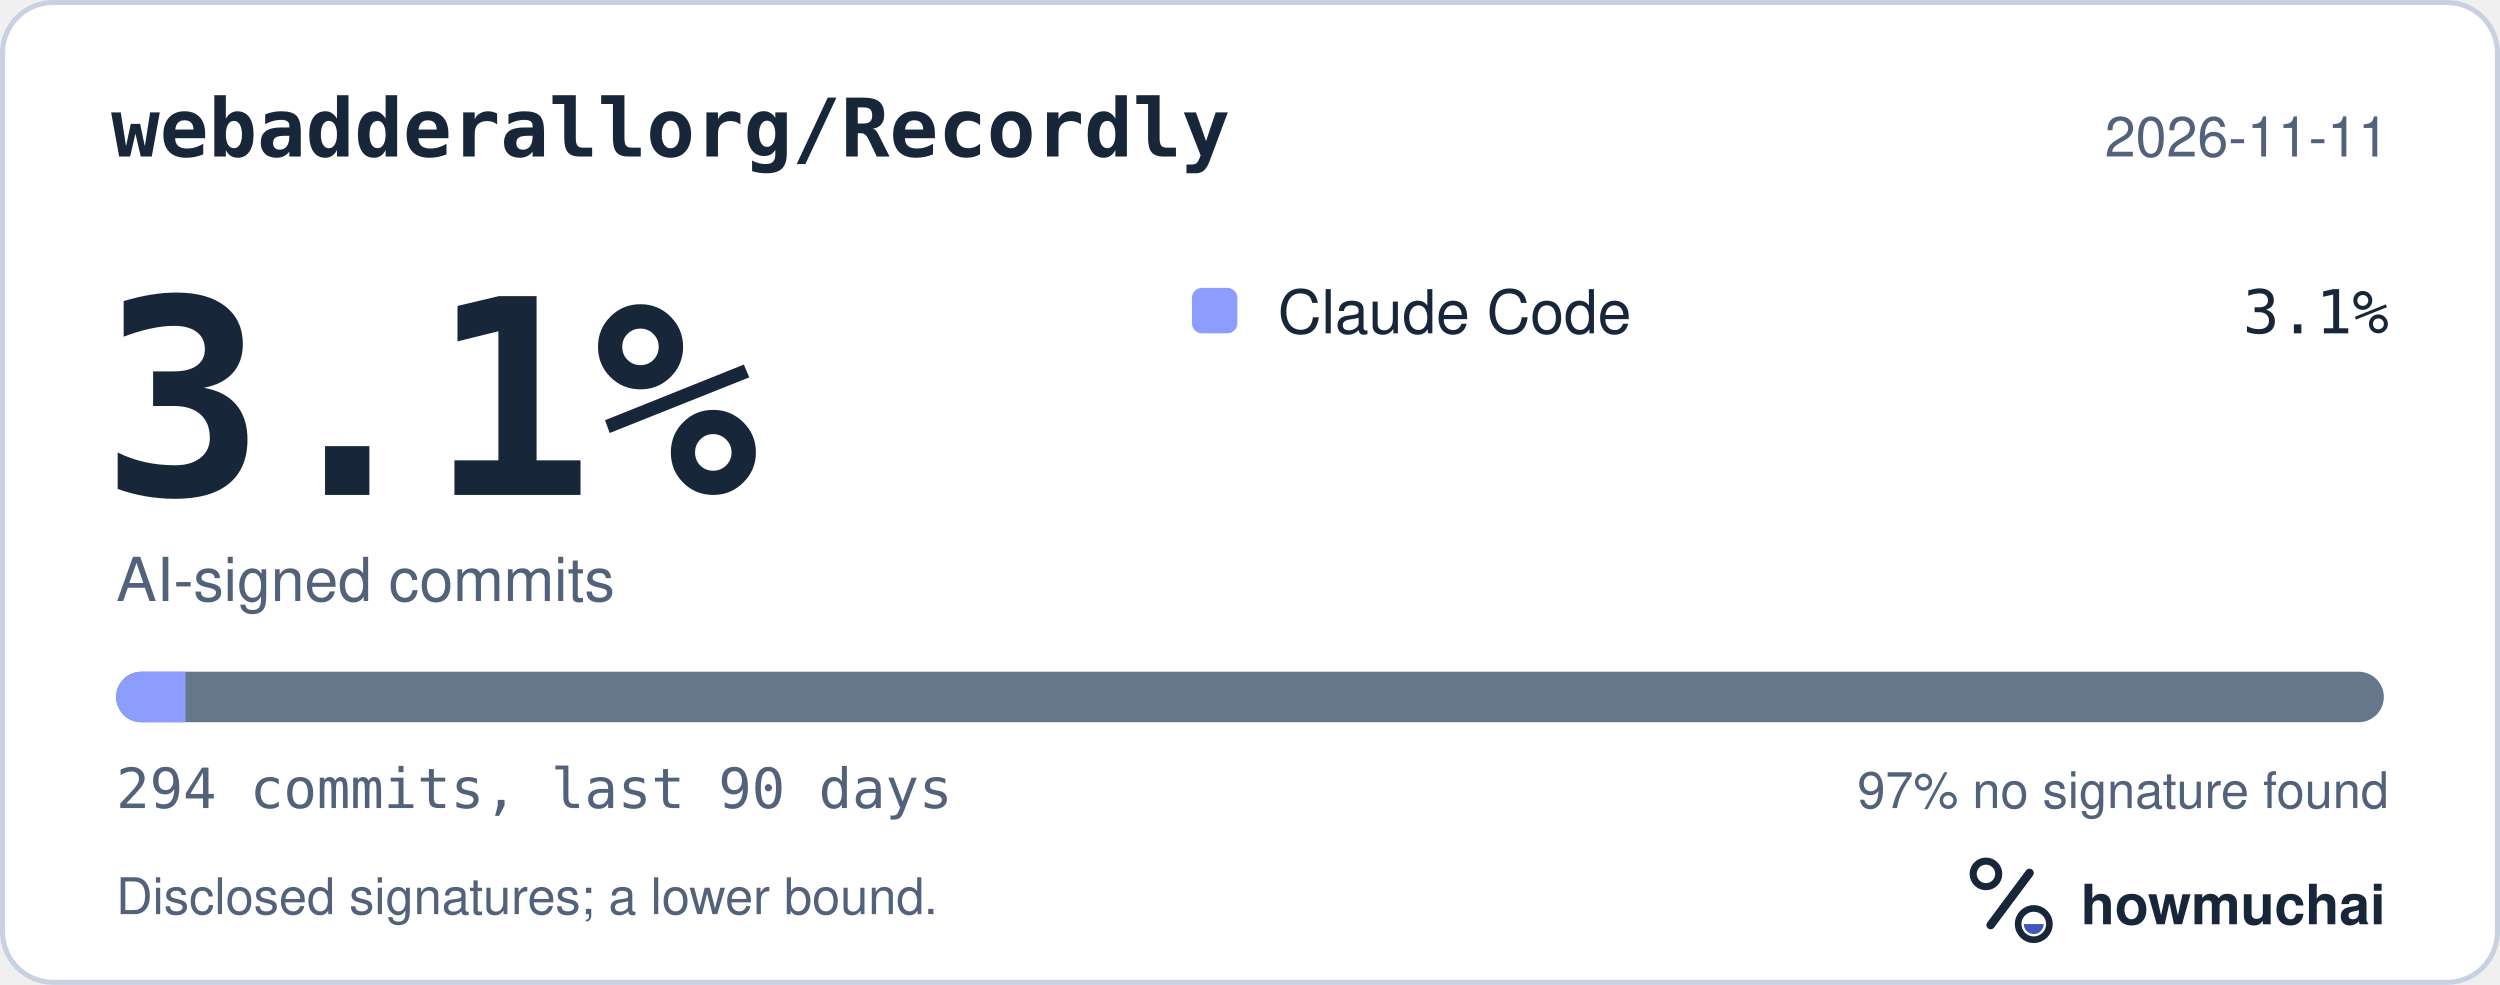
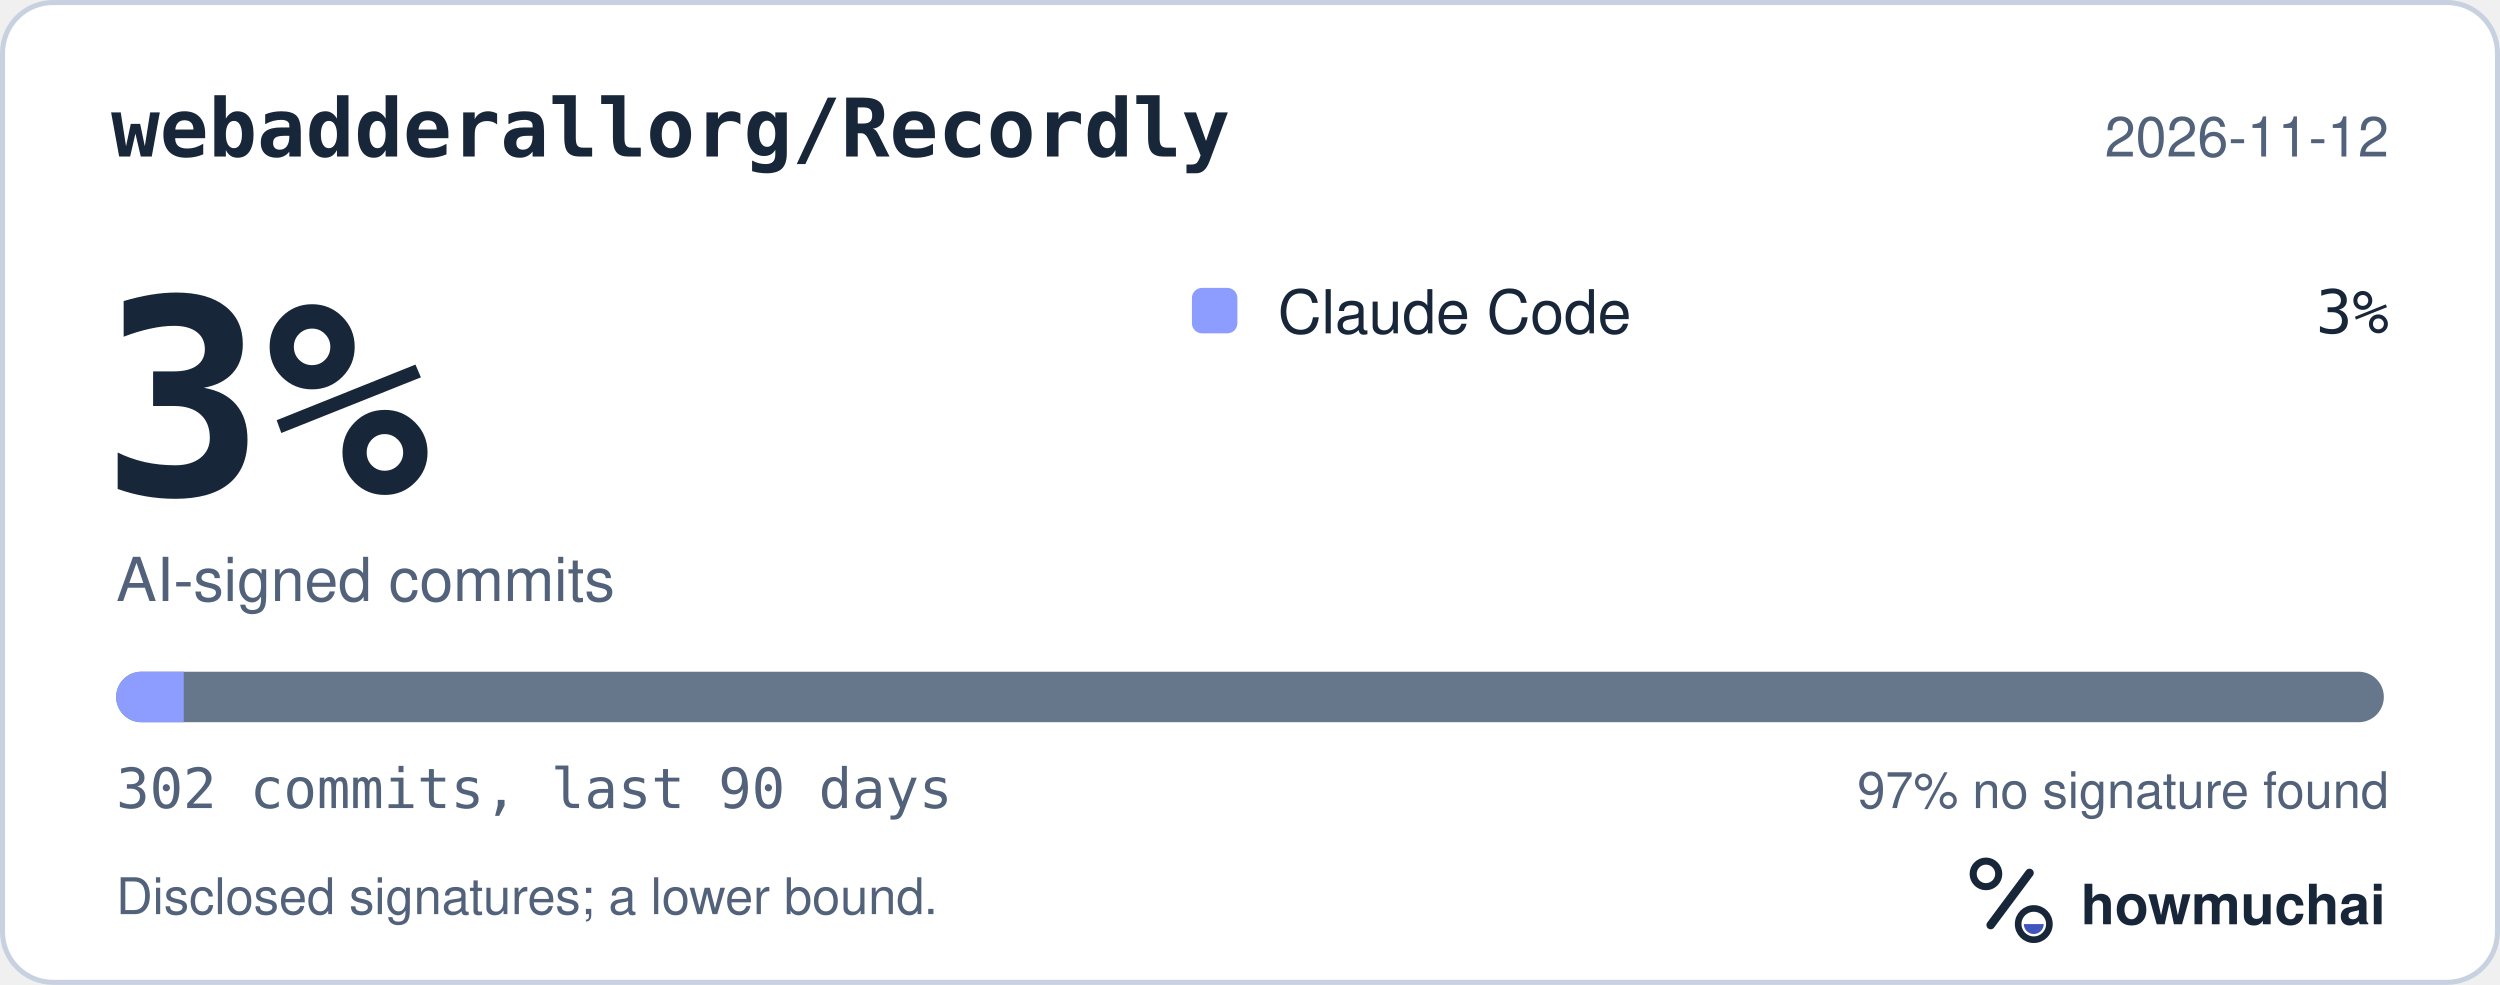
<svg xmlns="http://www.w3.org/2000/svg" width="495" height="195" viewBox="0 0 495 195" role="img" aria-labelledby="hm-t hm-d">
  <rect x="0.5" y="0.5" width="494" height="194" rx="10" fill="#FFFFFF" stroke="#C7D1DF" />
  <text x="22" y="31" fill="#18263A" font-family="ui-monospace, SF Mono, Menlo, Consolas, IBM Plex Mono, monospace" font-size="16" font-weight="600">webadderallorg/Recordly</text>
-   <text x="473" y="31" fill="#52627A" font-family="-apple-system, BlinkMacSystemFont, Segoe UI, Helvetica, Arial, Fira Sans, sans-serif" font-size="11" text-anchor="end">2026-11-11</text>
-   <text x="20" y="98" fill="#18263A" font-family="ui-monospace, SF Mono, Menlo, Consolas, IBM Plex Mono, monospace" font-size="54" font-weight="700">3.1%</text>
+   <text x="473" y="31" fill="#52627A" font-family="-apple-system, BlinkMacSystemFont, Segoe UI, Helvetica, Arial, Fira Sans, sans-serif" font-size="11" text-anchor="end">2026-11-12</text>
+   <text x="20" y="98" fill="#18263A" font-family="ui-monospace, SF Mono, Menlo, Consolas, IBM Plex Mono, monospace" font-size="54" font-weight="700">3%</text>
  <text x="23" y="119" fill="#52627A" font-family="-apple-system, BlinkMacSystemFont, Segoe UI, Helvetica, Arial, Fira Sans, sans-serif" font-size="12">AI-signed commits</text>
  <rect x="236" y="57" width="9" height="9" rx="2" fill="#8D9DFF" />
  <text x="253" y="66" fill="#18263A" font-family="-apple-system, BlinkMacSystemFont, Segoe UI, Helvetica, Arial, Fira Sans, sans-serif" font-size="12">Claude Code</text>
-   <text x="473" y="66" fill="#18263A" font-family="ui-monospace, SF Mono, Menlo, Consolas, IBM Plex Mono, monospace" font-size="12" text-anchor="end">3.1%</text>
+   <text x="473" y="66" fill="#18263A" font-family="ui-monospace, SF Mono, Menlo, Consolas, IBM Plex Mono, monospace" font-size="12" text-anchor="end">3%</text>
  <defs>
    <clipPath id="hm-bar">
      <rect x="23" y="133" width="449" height="10" rx="5" />
    </clipPath>
  </defs>
  <rect x="23" y="133" width="449" height="10" rx="5" fill="#66768B" />
  <g clip-path="url(#hm-bar)">
-     <rect x="23.00" y="133" width="13.74" height="10" fill="#8D9DFF" />
+     <rect x="23.00" y="133" width="13.38" height="10" fill="#8D9DFF" />
  </g>
-   <text x="23" y="160" fill="#52627A" font-family="ui-monospace, SF Mono, Menlo, Consolas, IBM Plex Mono, monospace" font-size="11">294 commits, last 90 days</text>
+   <text x="23" y="160" fill="#52627A" font-family="ui-monospace, SF Mono, Menlo, Consolas, IBM Plex Mono, monospace" font-size="11">302 commits, last 90 days</text>
  <text x="473" y="160" fill="#52627A" font-family="-apple-system, BlinkMacSystemFont, Segoe UI, Helvetica, Arial, Fira Sans, sans-serif" font-size="10" text-anchor="end">97% no signature found</text>
  <text x="23" y="181" fill="#52627A" font-family="-apple-system, BlinkMacSystemFont, Segoe UI, Helvetica, Arial, Fira Sans, sans-serif" font-size="10">Disclosed signatures; a lower bound.</text>
  <g transform="translate(386 166) scale(0.046875)">
    <circle cx="154" cy="150" r="54" fill="none" stroke="#18263A" stroke-width="30" />
    <path d="M174 366 338 146" fill="none" stroke="#18263A" stroke-width="36" stroke-linecap="round" />
    <circle cx="356" cy="362" r="66" fill="none" stroke="#18263A" stroke-width="28" />
    <path d="M314 362a42 42 0 0 0 84 0Z" fill="#4056BC" />
  </g>
  <text x="412" y="183" fill="#18263A" font-family="-apple-system, BlinkMacSystemFont, Segoe UI, Helvetica, Arial, Fira Sans, sans-serif" font-size="11" font-weight="650">howmuchai</text>
</svg>
